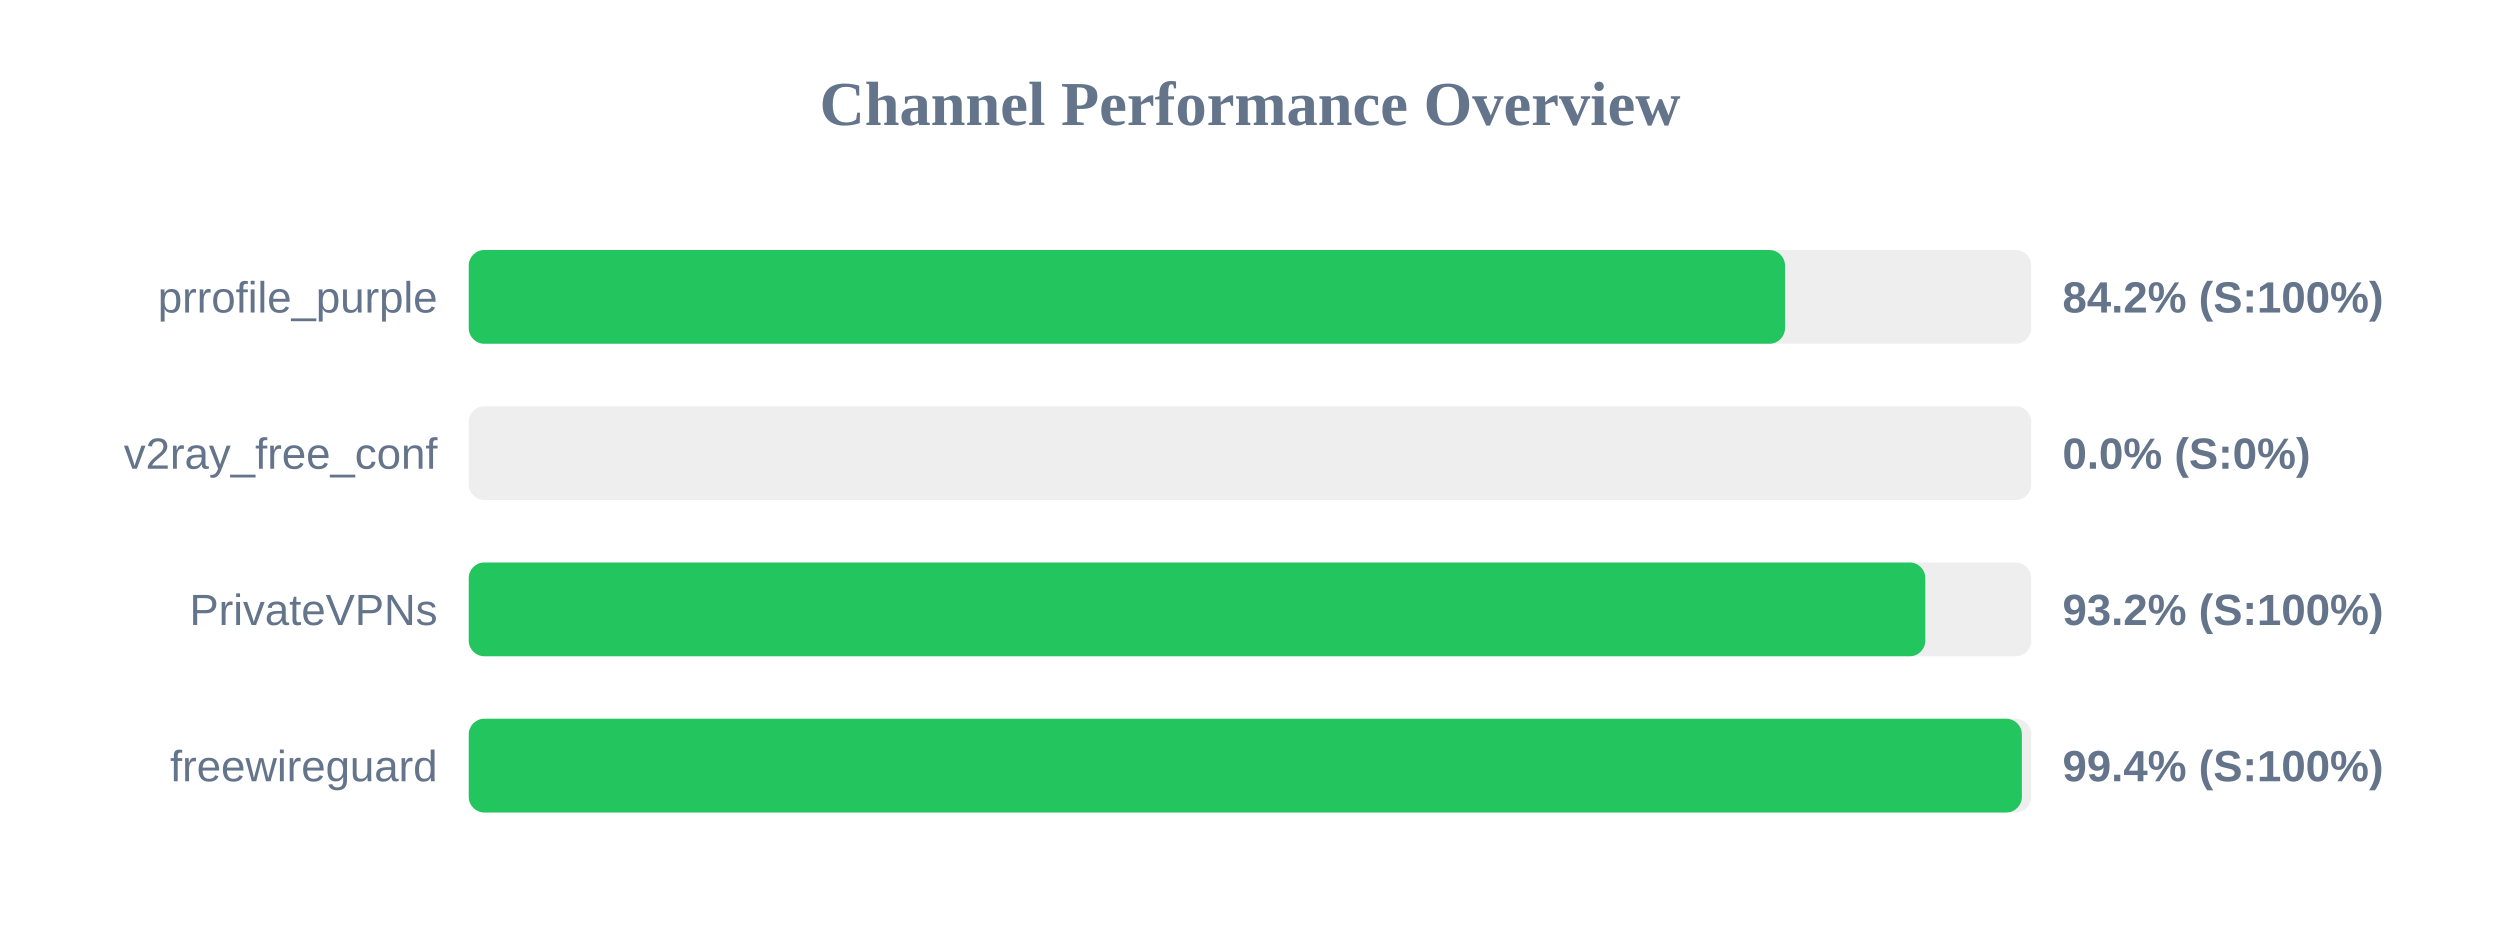
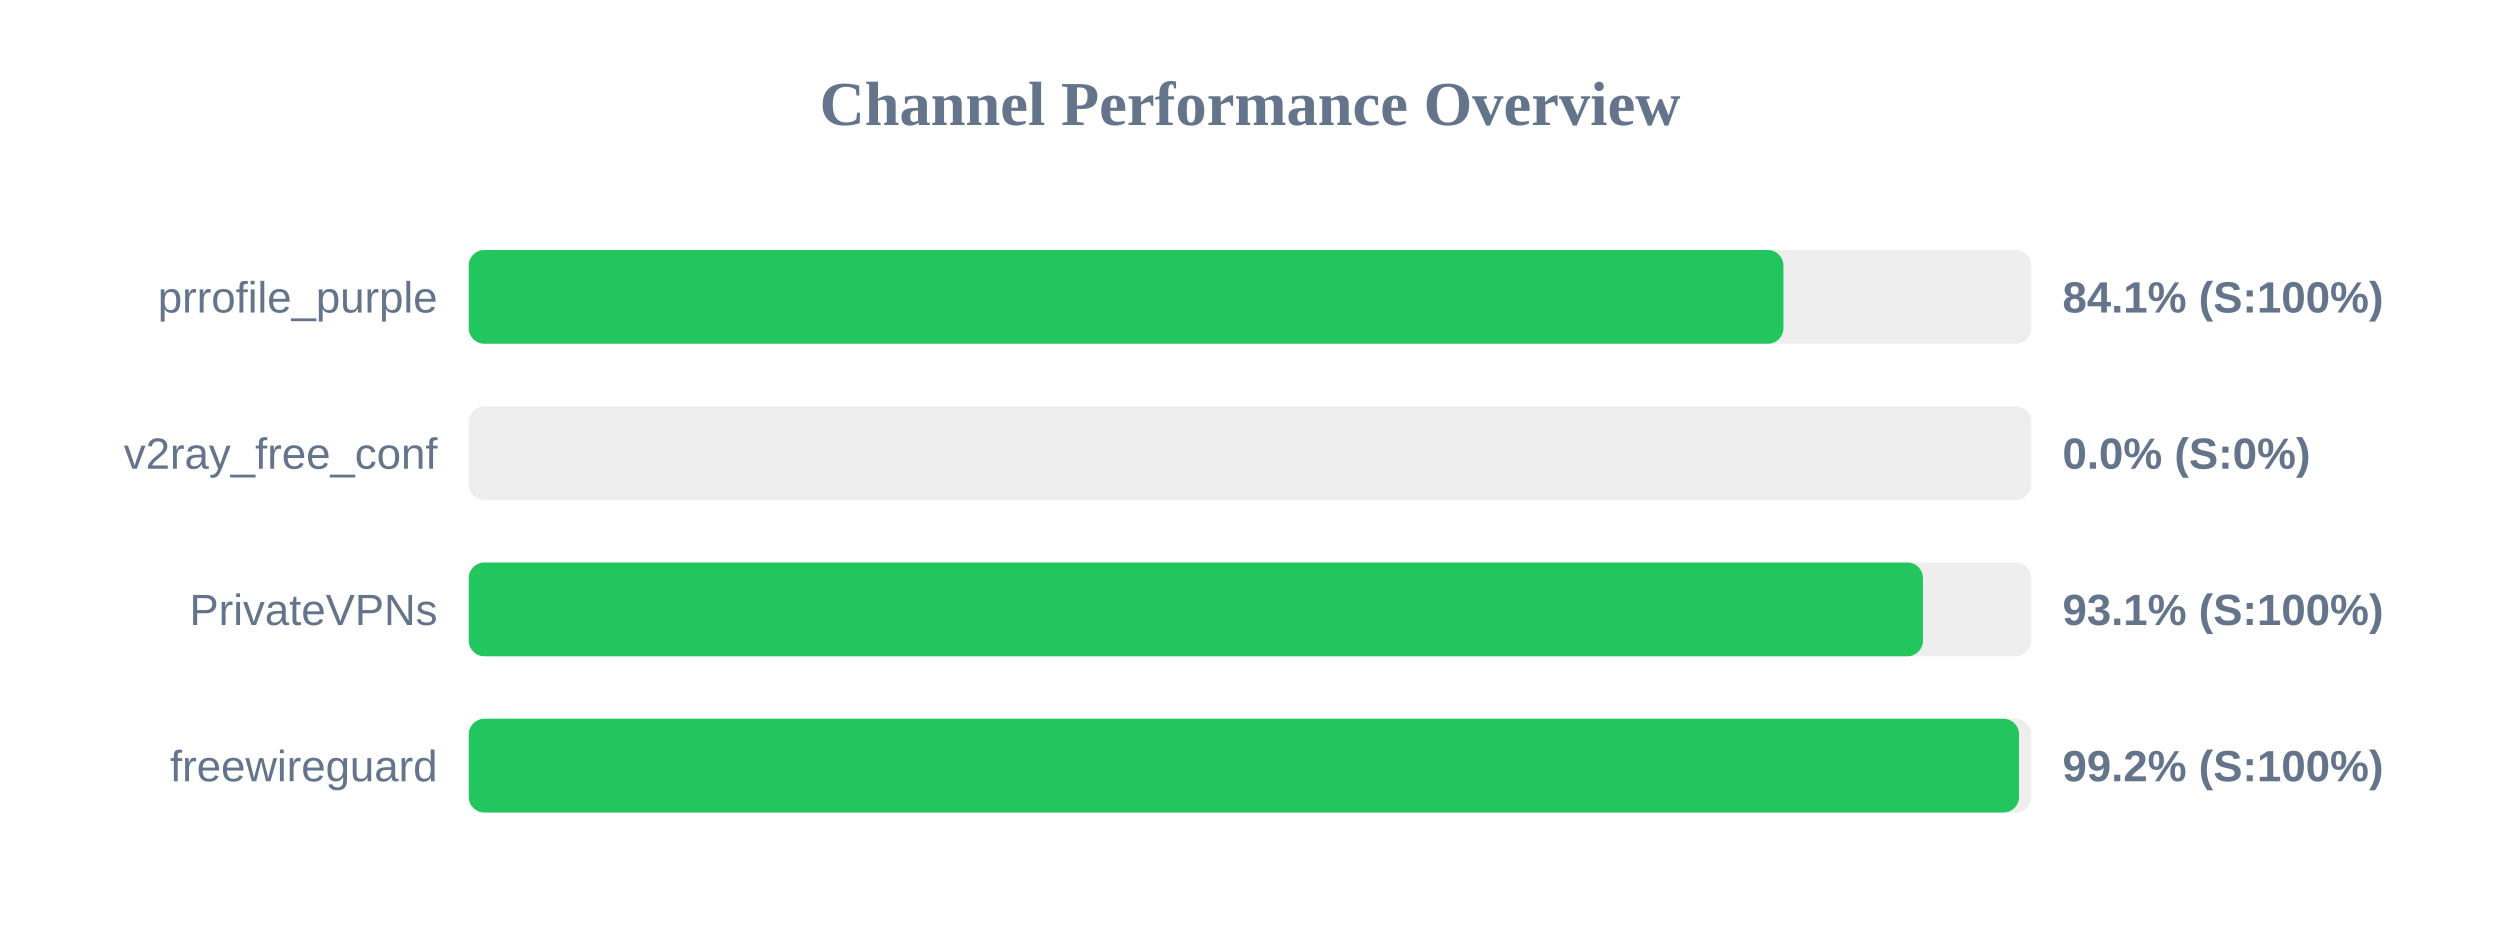
<svg xmlns="http://www.w3.org/2000/svg" width="800" height="300" version="1.1">
  <style>
        .row { font: 14px Arial; fill: #64748b; }
        .score { font: bold 14px Arial; fill: #64748b; }
    </style>
  <text x="400" y="40" text-anchor="middle" font-size="20px" font-weight="bold" fill="#64748b">Channel Performance Overview</text>
  <rect x="150" y="80" width="500" height="30" fill="#eee" rx="5" />
-   <rect x="150" y="80" width="421.2" height="30" fill="#22c55e" rx="5" />
+   <rect x="150" y="80" width="420.7" height="30" fill="#22c55e" rx="5" />
  <text x="140" y="100" text-anchor="end" class="row">prrofile_purple</text>
-   <text x="660" y="100" text-anchor="start" class="score">84.2% (S:100%)</text>
+   <text x="660" y="100" text-anchor="start" class="score">84.1% (S:100%)</text>
  <rect x="150" y="130" width="500" height="30" fill="#eee" rx="5" />
  <rect x="150" y="130" width="0.0" height="30" fill="#ef4444" rx="5" />
  <text x="140" y="150" text-anchor="end" class="row">v2ray_free_conf</text>
  <text x="660" y="150" text-anchor="start" class="score">0.0% (S:0%)</text>
  <rect x="150" y="180" width="500" height="30" fill="#eee" rx="5" />
-   <rect x="150" y="180" width="466.1" height="30" fill="#22c55e" rx="5" />
+   <rect x="150" y="180" width="465.35" height="30" fill="#22c55e" rx="5" />
  <text x="140" y="200" text-anchor="end" class="row">PrivateVPNs</text>
-   <text x="660" y="200" text-anchor="start" class="score">93.2% (S:100%)</text>
+   <text x="660" y="200" text-anchor="start" class="score">93.1% (S:100%)</text>
  <rect x="150" y="230" width="500" height="30" fill="#eee" rx="5" />
-   <rect x="150" y="230" width="497.0" height="30" fill="#22c55e" rx="5" />
+   <rect x="150" y="230" width="496.1" height="30" fill="#22c55e" rx="5" />
  <text x="140" y="250" text-anchor="end" class="row">freewireguard</text>
-   <text x="660" y="250" text-anchor="start" class="score">99.4% (S:100%)</text>
+   <text x="660" y="250" text-anchor="start" class="score">99.2% (S:100%)</text>
</svg>
